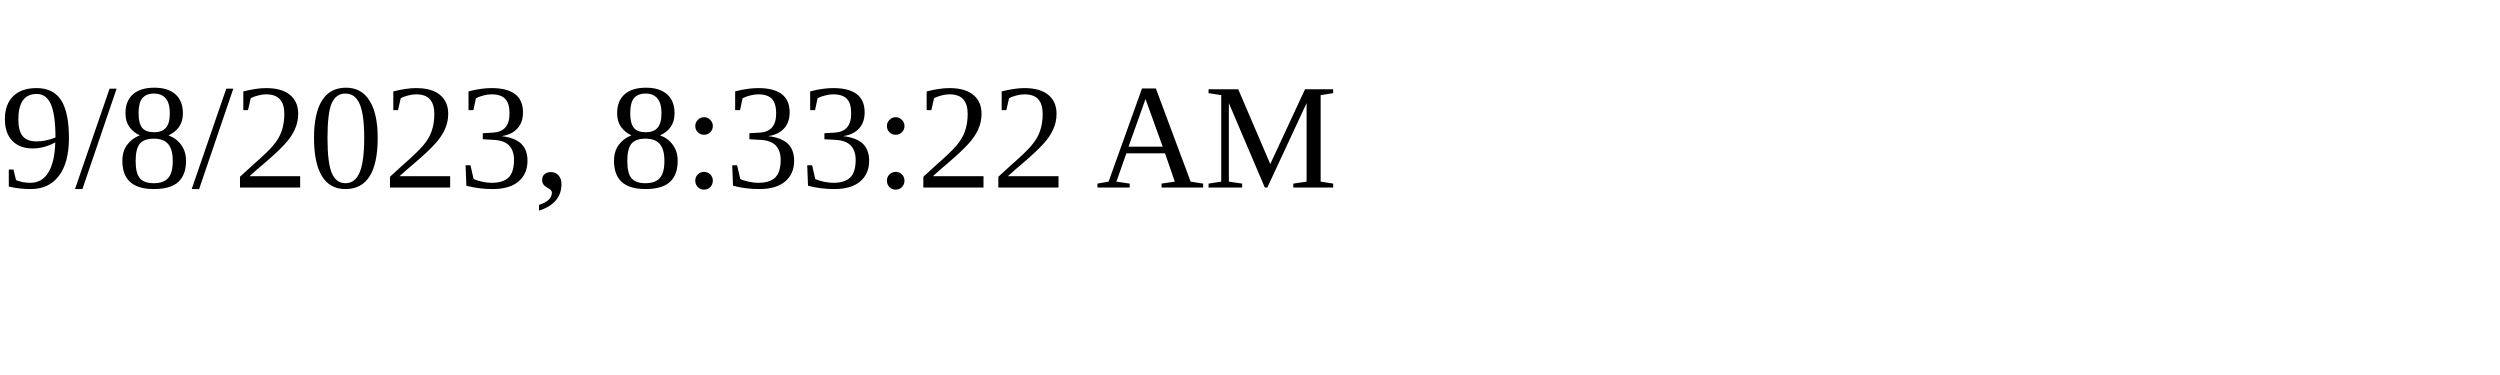
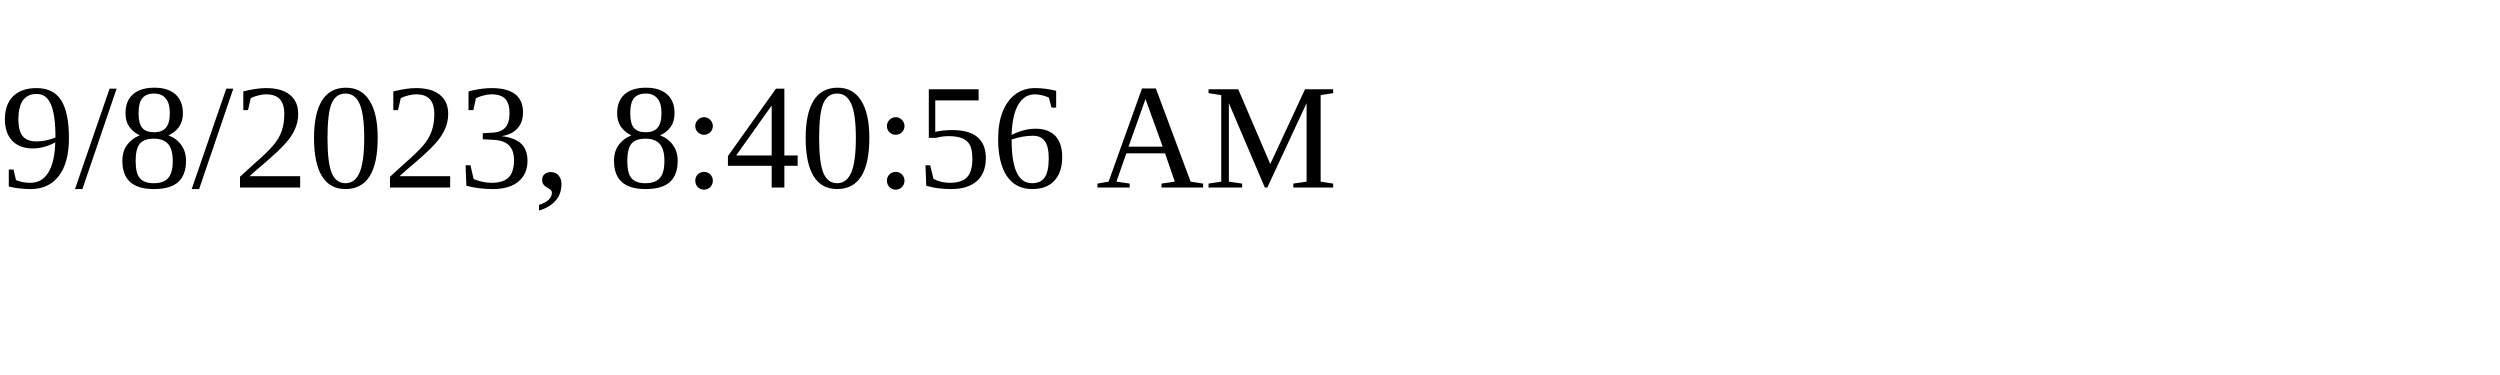
<svg xmlns="http://www.w3.org/2000/svg" height="30" width="200">
-   <text x="0" y="15">9/8/2023, 8:33:22 AM</text>
+   <text x="0" y="15">9/8/2023, 8:40:56 AM</text>
</svg>
